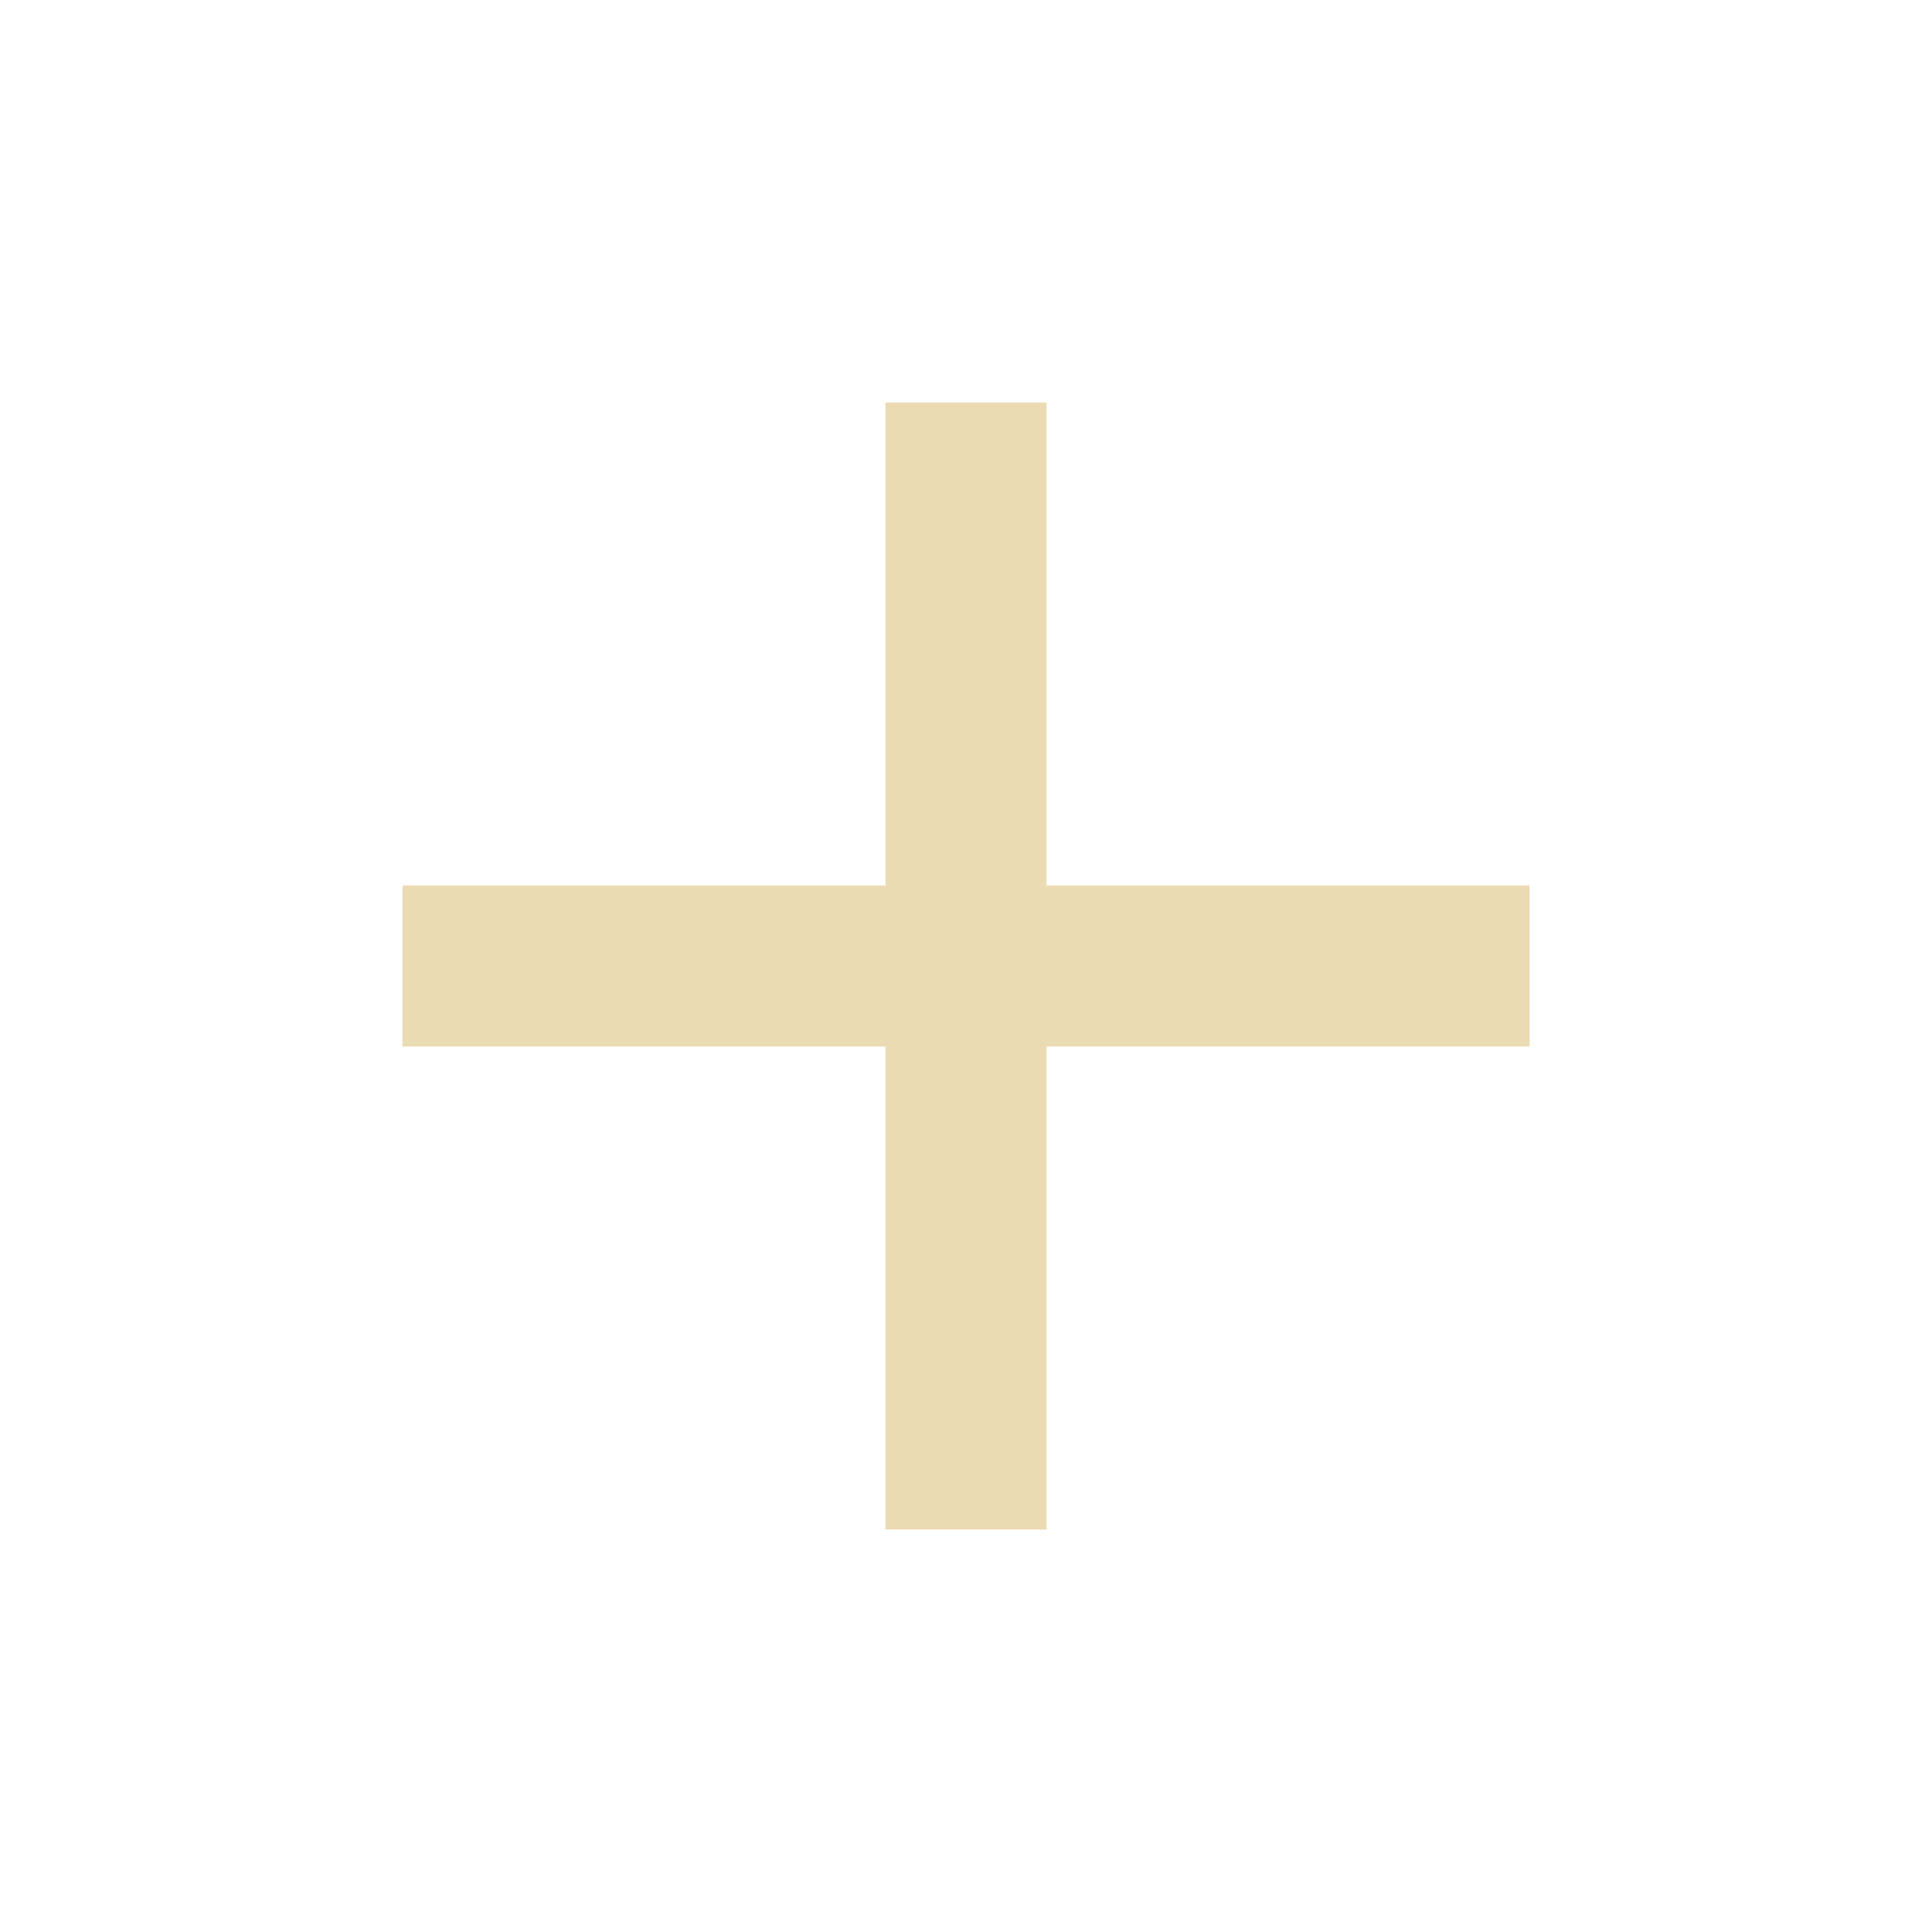
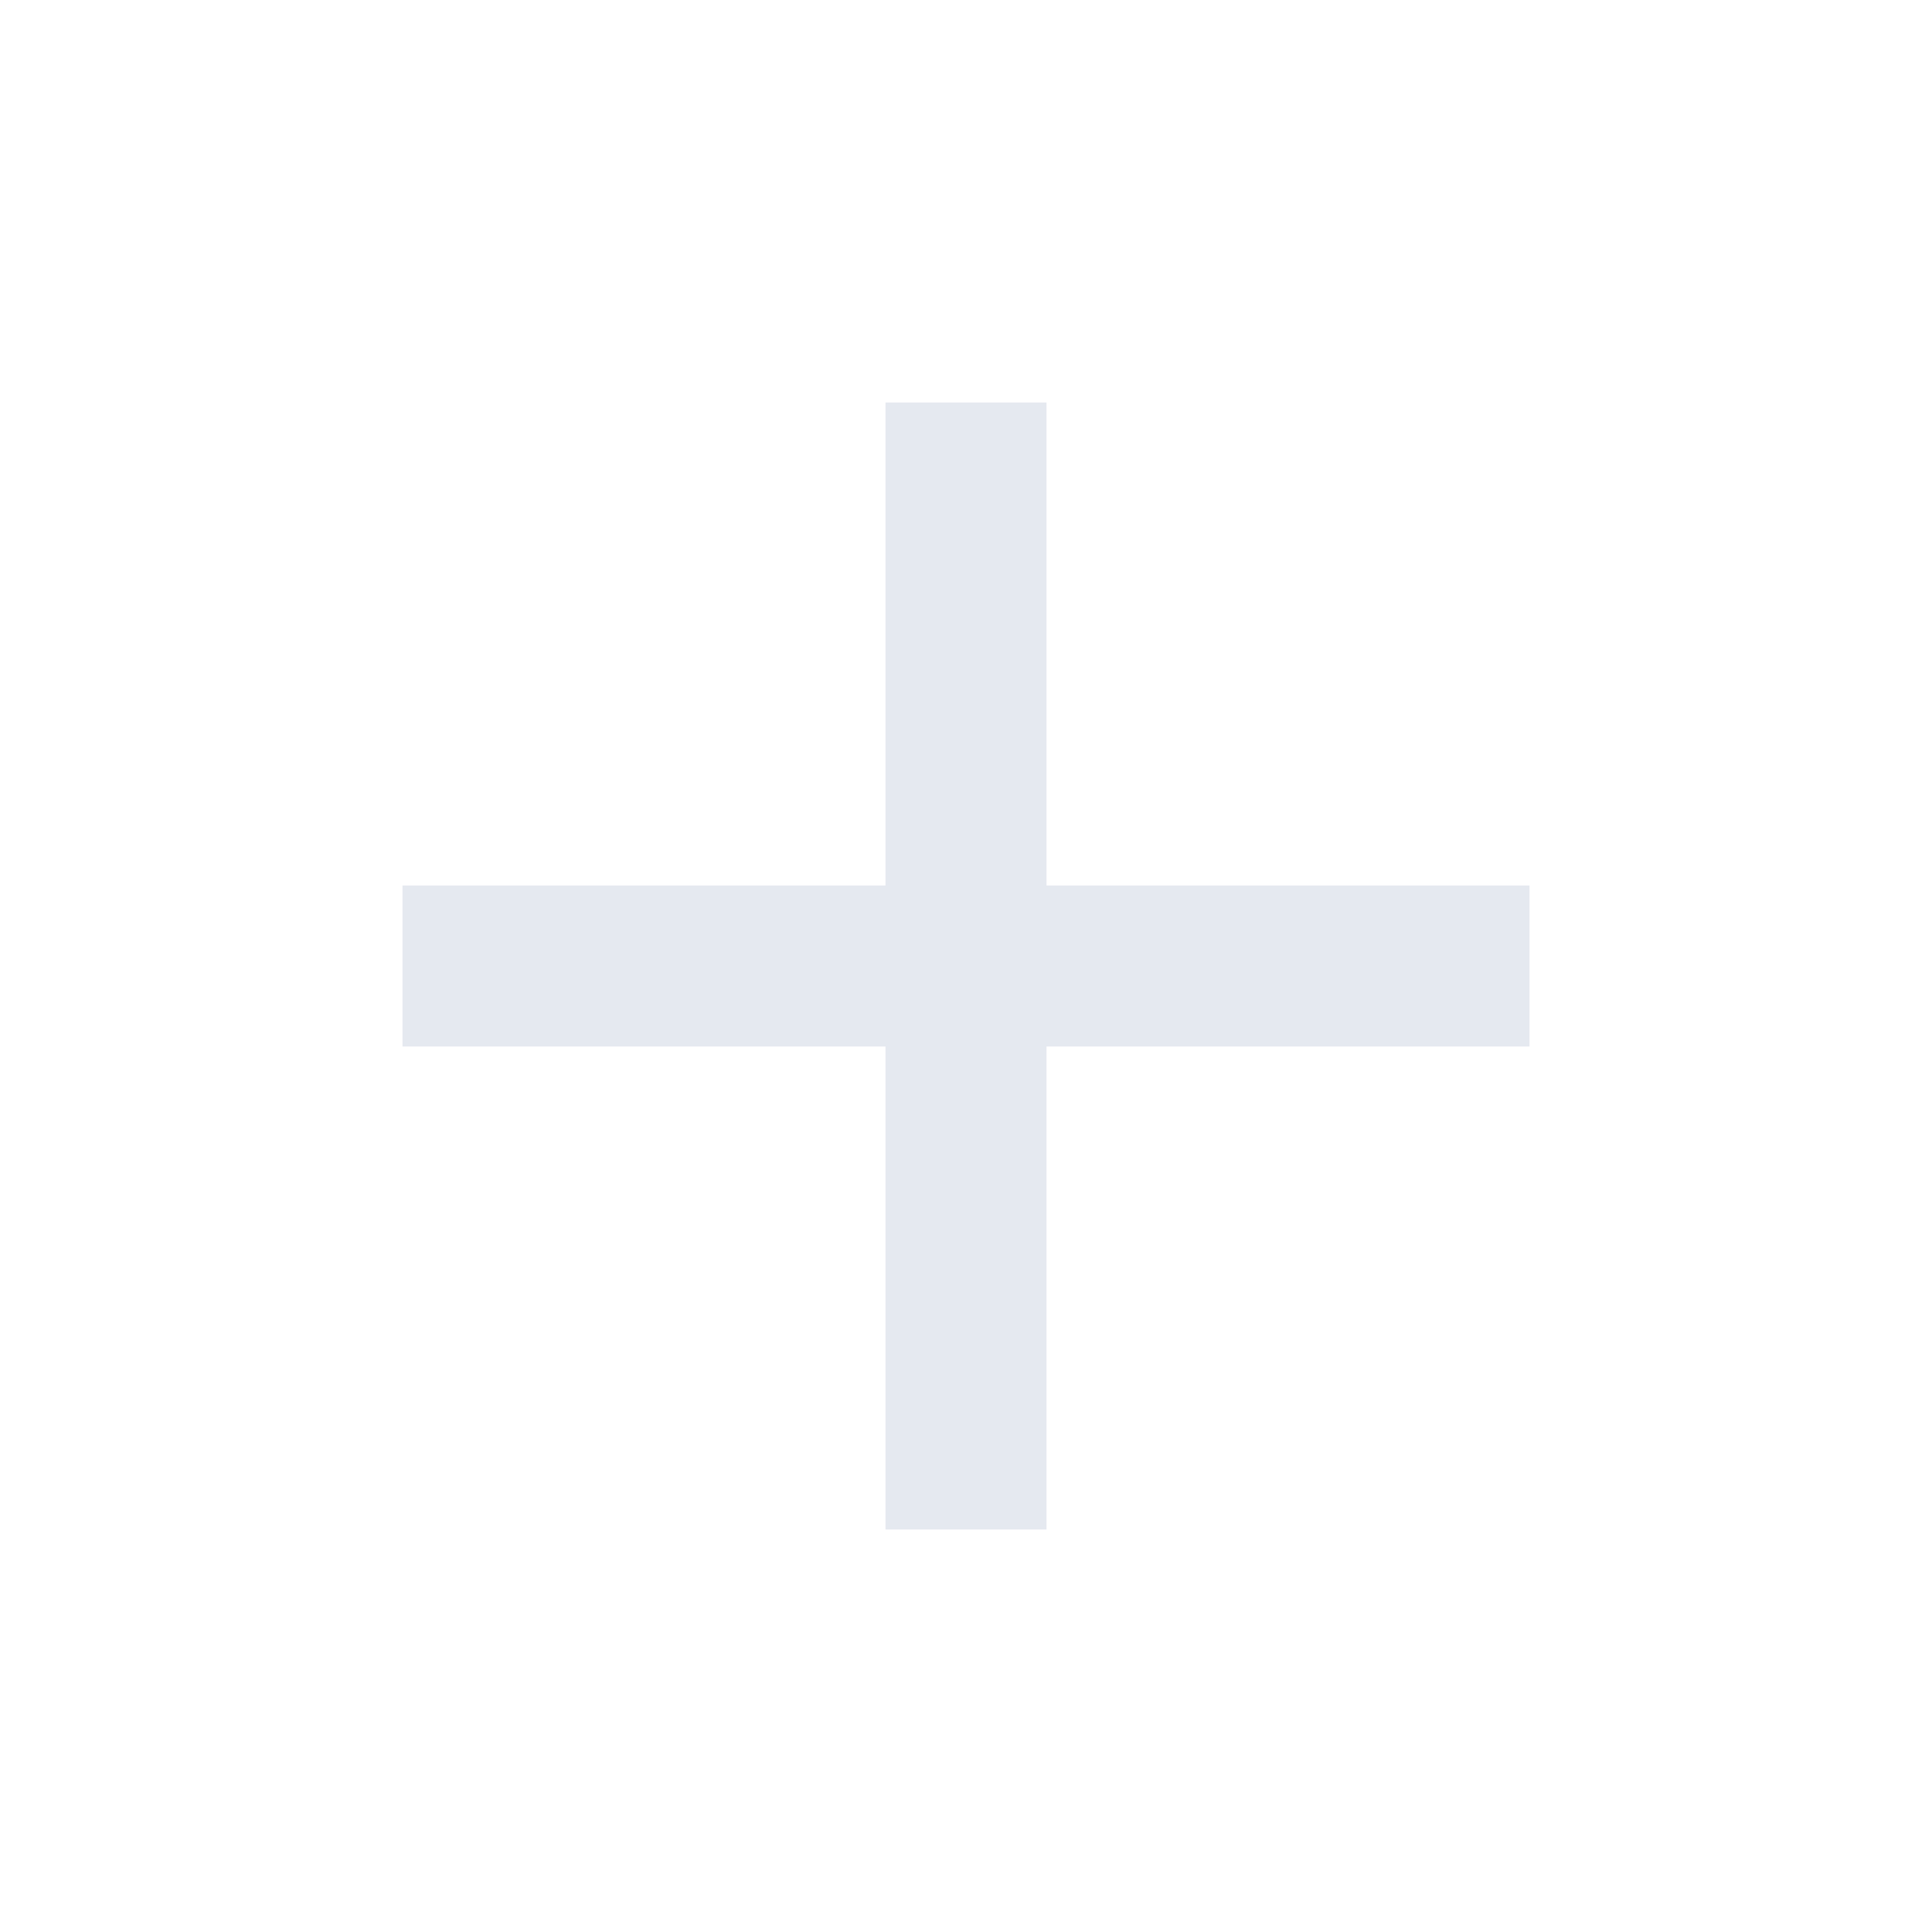
<svg xmlns="http://www.w3.org/2000/svg" version="1.1" width="240" height="240" viewBox="0 0 24 24">
-   <path fill="#EBDBB2" d="M19,13H13V19H11V13H5V11H11V5H13V11H19V13Z" />
+   <path fill="#e5e9f0" d="M19,13H13V19H11V13H5V11H11V5H13V11H19V13Z" />
</svg>
